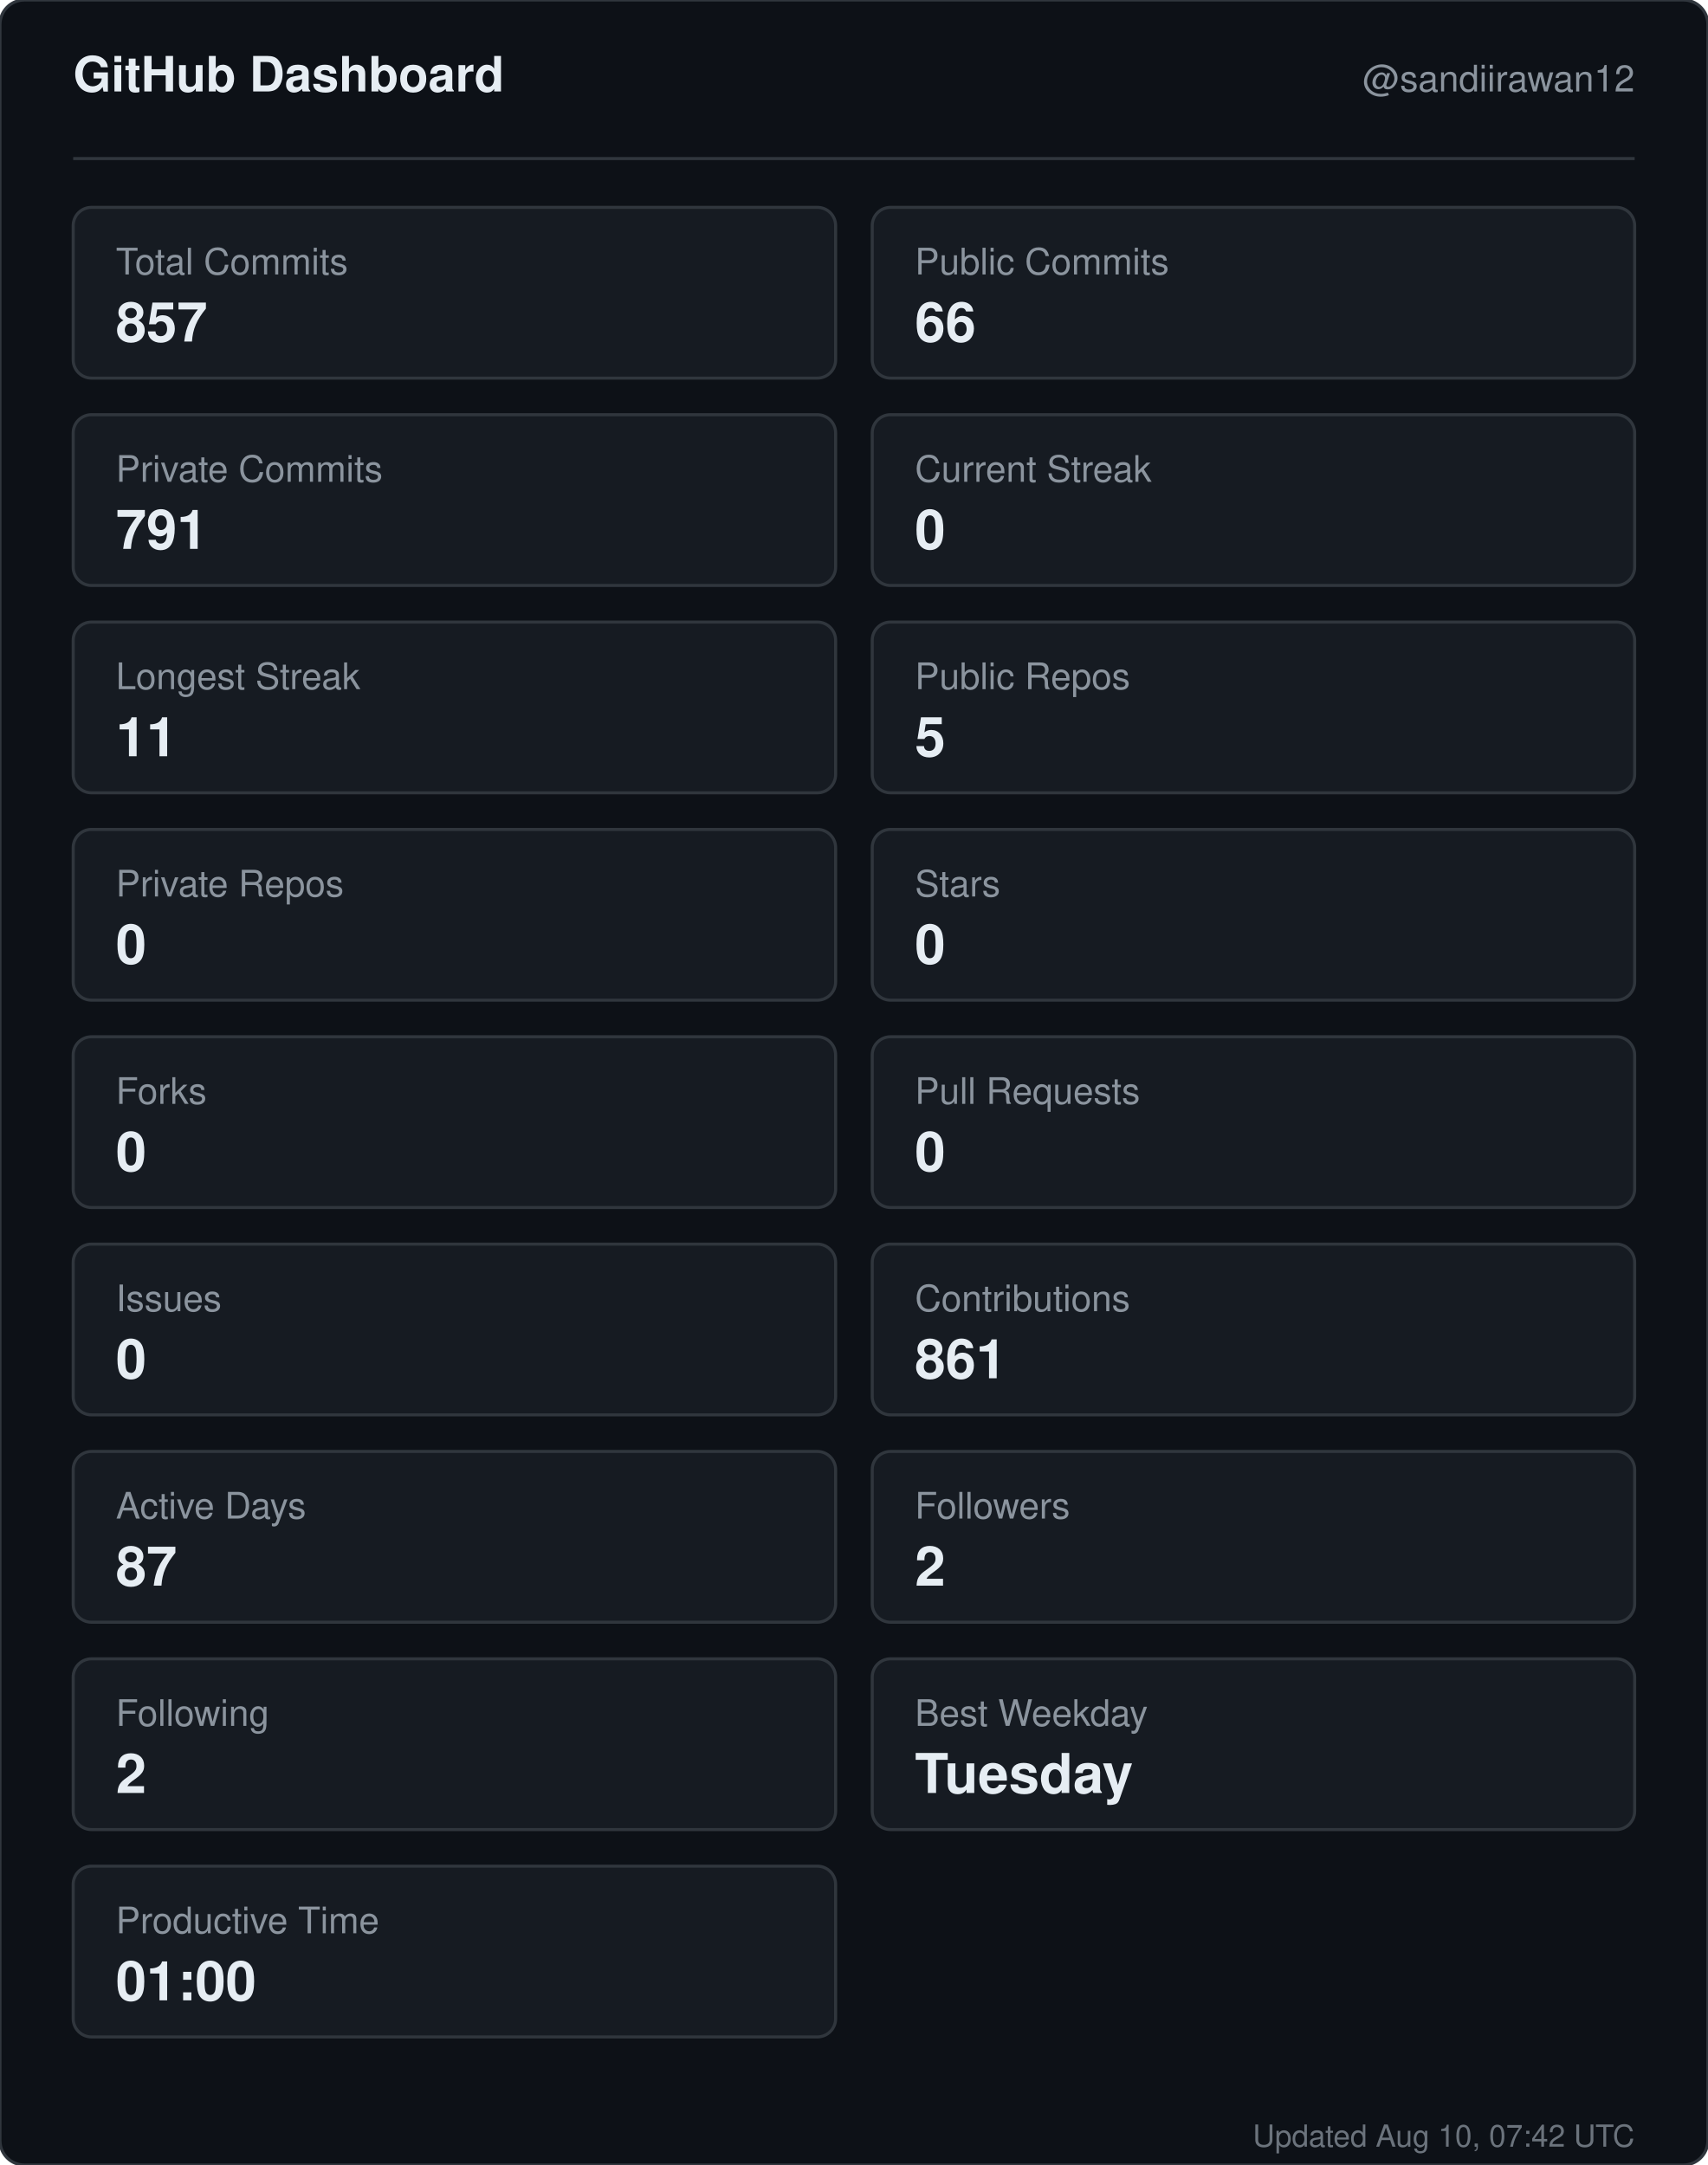
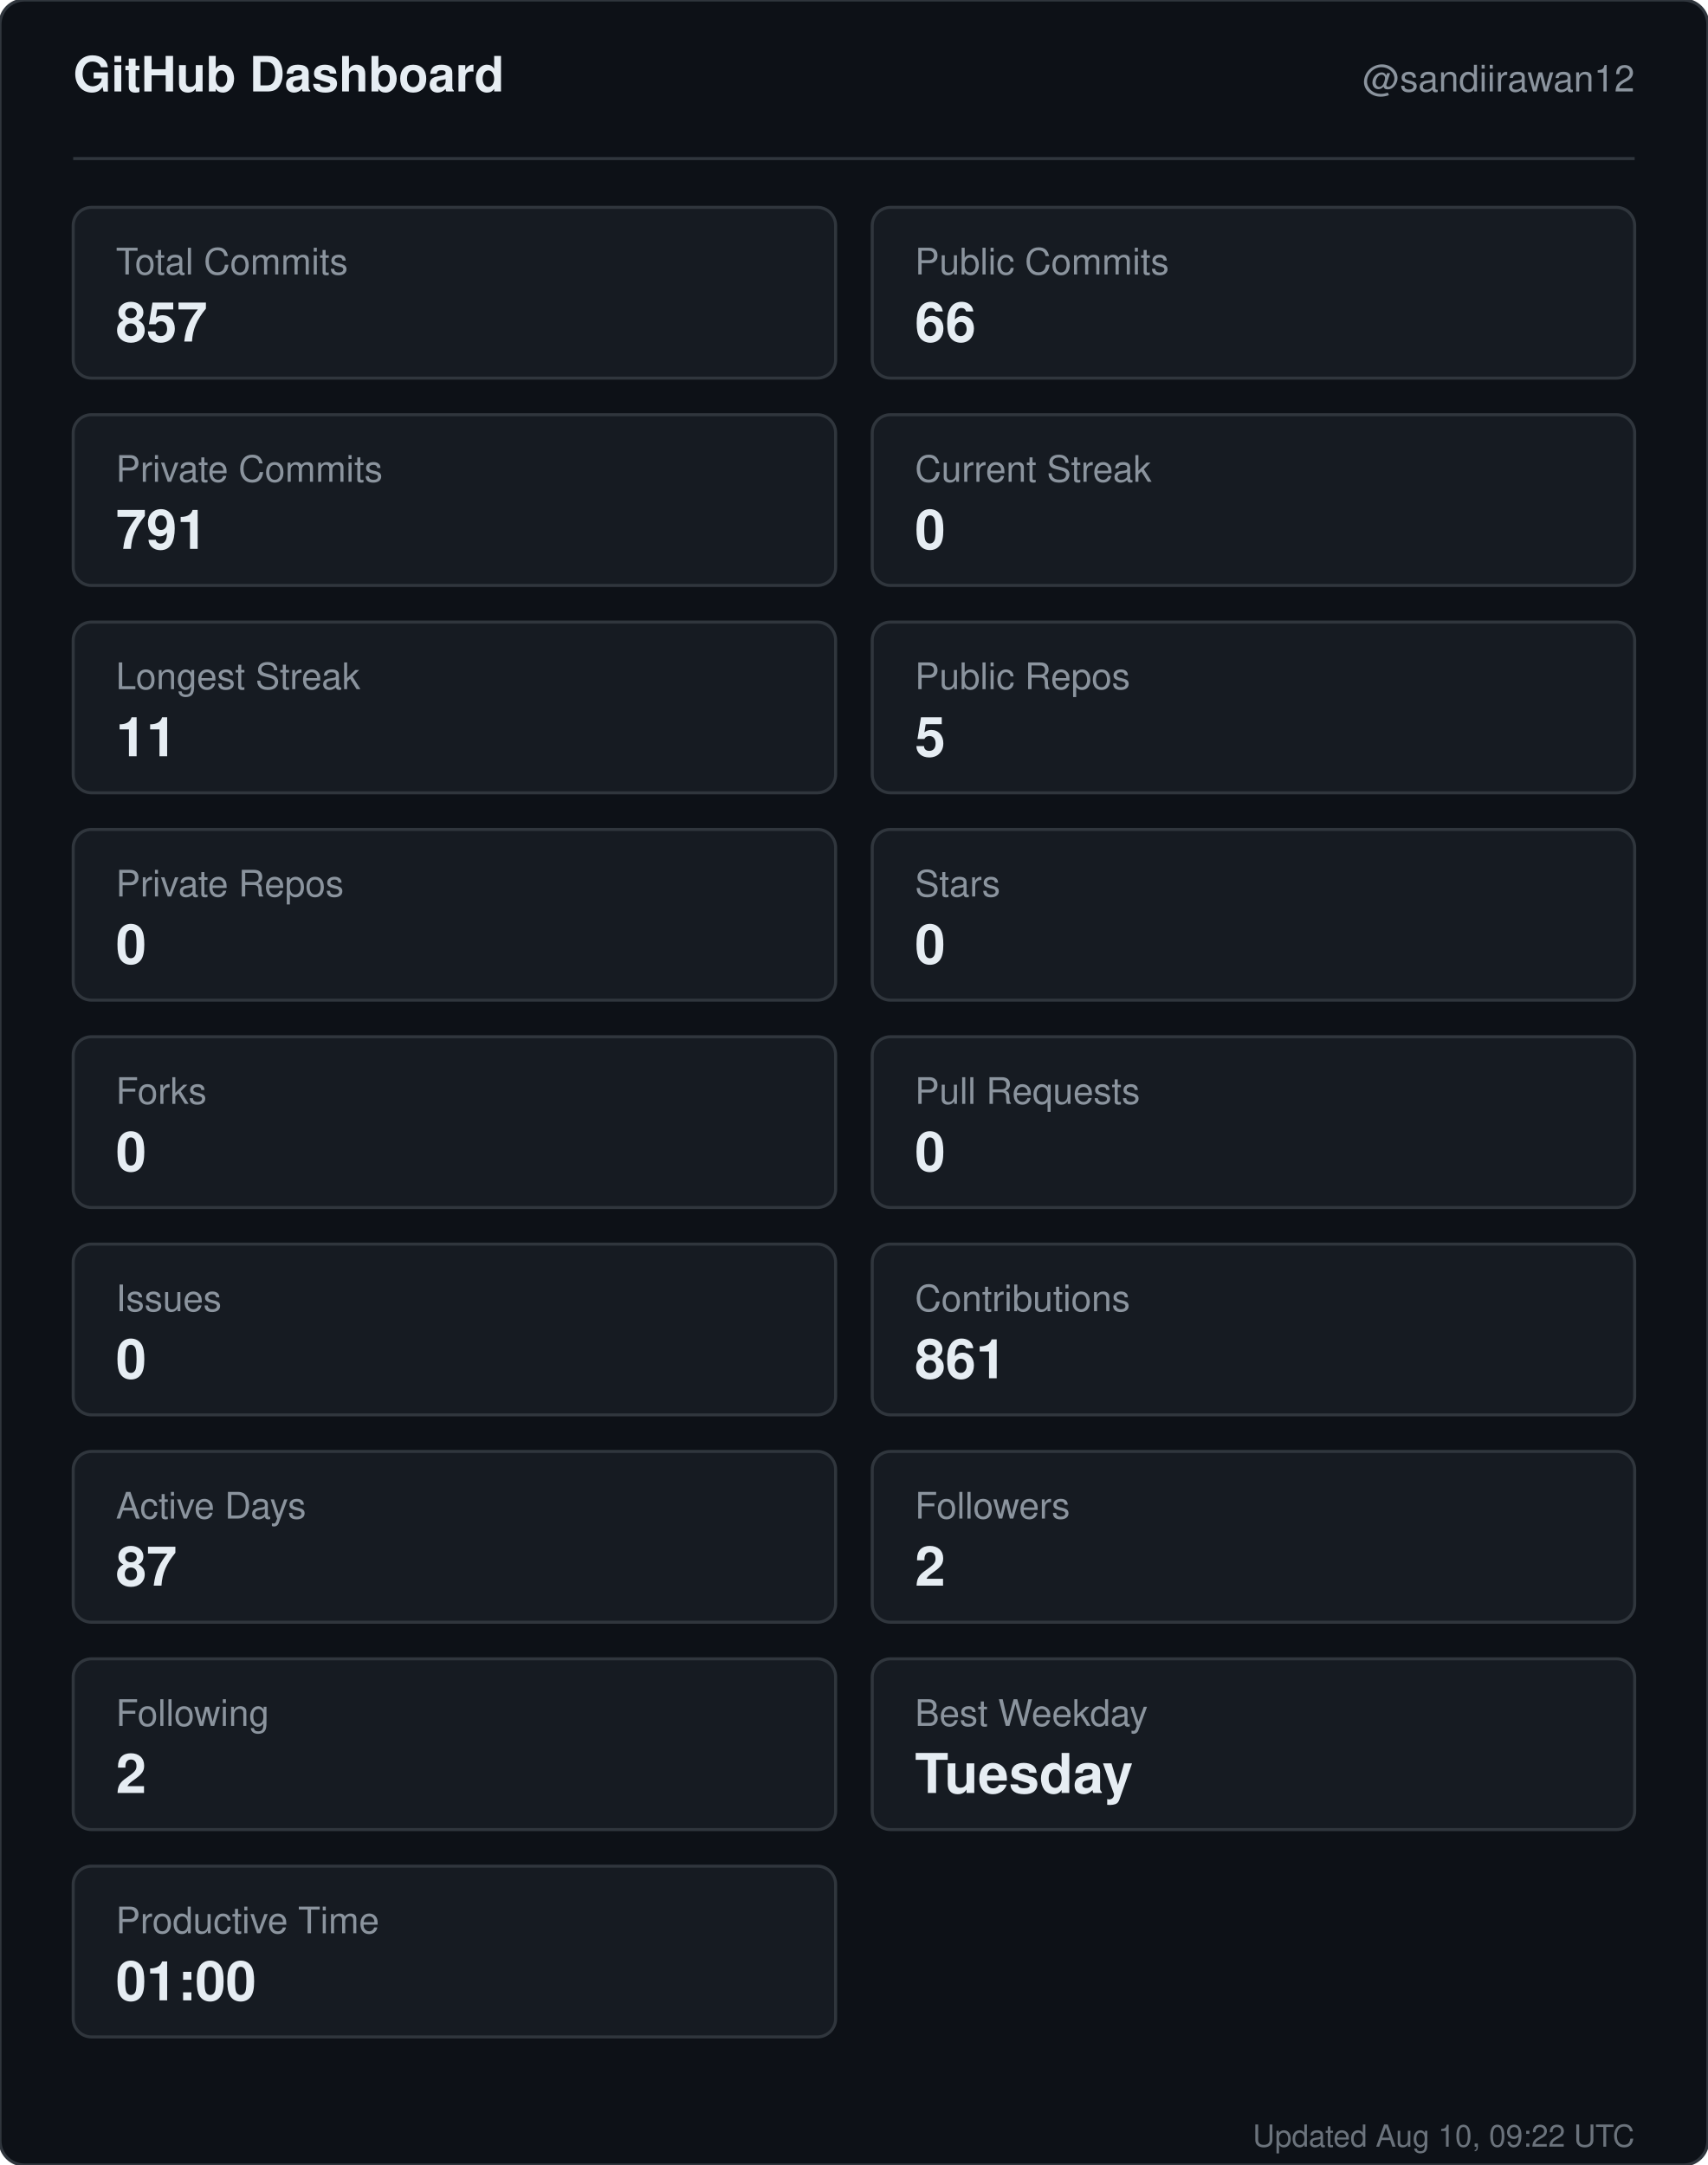
<svg xmlns="http://www.w3.org/2000/svg" width="560" height="710" viewBox="0 0 560 710" role="img" aria-label="GitHub dashboard for sandiirawan12">
  <rect width="560" height="710" rx="8" fill="#0d1117" stroke="#30363d" />
  <g font-family="-apple-system, BlinkMacSystemFont, Segoe UI, Helvetica, Arial, sans-serif">
    <text x="24" y="30" fill="#e6edf3" font-size="16" font-weight="700">GitHub Dashboard</text>
    <text x="536" y="30" fill="#8b949e" font-size="12" text-anchor="end">@sandiirawan12</text>
    <line x1="24" y1="52" x2="536" y2="52" stroke="#30363d" />
    <rect x="24" y="68" width="250" height="56" rx="6" fill="#161b22" stroke="#30363d" />
    <text x="38" y="90" fill="#8b949e" font-size="12">Total Commits</text>
    <text x="38" y="112" fill="#e6edf3" font-size="18" font-weight="700">857</text>
    <rect x="286" y="68" width="250" height="56" rx="6" fill="#161b22" stroke="#30363d" />
    <text x="300" y="90" fill="#8b949e" font-size="12">Public Commits</text>
    <text x="300" y="112" fill="#e6edf3" font-size="18" font-weight="700">66</text>
    <rect x="24" y="136" width="250" height="56" rx="6" fill="#161b22" stroke="#30363d" />
    <text x="38" y="158" fill="#8b949e" font-size="12">Private Commits</text>
    <text x="38" y="180" fill="#e6edf3" font-size="18" font-weight="700">791</text>
    <rect x="286" y="136" width="250" height="56" rx="6" fill="#161b22" stroke="#30363d" />
    <text x="300" y="158" fill="#8b949e" font-size="12">Current Streak</text>
    <text x="300" y="180" fill="#e6edf3" font-size="18" font-weight="700">0</text>
    <rect x="24" y="204" width="250" height="56" rx="6" fill="#161b22" stroke="#30363d" />
    <text x="38" y="226" fill="#8b949e" font-size="12">Longest Streak</text>
    <text x="38" y="248" fill="#e6edf3" font-size="18" font-weight="700">11</text>
    <rect x="286" y="204" width="250" height="56" rx="6" fill="#161b22" stroke="#30363d" />
    <text x="300" y="226" fill="#8b949e" font-size="12">Public Repos</text>
    <text x="300" y="248" fill="#e6edf3" font-size="18" font-weight="700">5</text>
    <rect x="24" y="272" width="250" height="56" rx="6" fill="#161b22" stroke="#30363d" />
    <text x="38" y="294" fill="#8b949e" font-size="12">Private Repos</text>
    <text x="38" y="316" fill="#e6edf3" font-size="18" font-weight="700">0</text>
    <rect x="286" y="272" width="250" height="56" rx="6" fill="#161b22" stroke="#30363d" />
    <text x="300" y="294" fill="#8b949e" font-size="12">Stars</text>
    <text x="300" y="316" fill="#e6edf3" font-size="18" font-weight="700">0</text>
    <rect x="24" y="340" width="250" height="56" rx="6" fill="#161b22" stroke="#30363d" />
    <text x="38" y="362" fill="#8b949e" font-size="12">Forks</text>
    <text x="38" y="384" fill="#e6edf3" font-size="18" font-weight="700">0</text>
    <rect x="286" y="340" width="250" height="56" rx="6" fill="#161b22" stroke="#30363d" />
    <text x="300" y="362" fill="#8b949e" font-size="12">Pull Requests</text>
    <text x="300" y="384" fill="#e6edf3" font-size="18" font-weight="700">0</text>
    <rect x="24" y="408" width="250" height="56" rx="6" fill="#161b22" stroke="#30363d" />
    <text x="38" y="430" fill="#8b949e" font-size="12">Issues</text>
    <text x="38" y="452" fill="#e6edf3" font-size="18" font-weight="700">0</text>
    <rect x="286" y="408" width="250" height="56" rx="6" fill="#161b22" stroke="#30363d" />
    <text x="300" y="430" fill="#8b949e" font-size="12">Contributions</text>
    <text x="300" y="452" fill="#e6edf3" font-size="18" font-weight="700">861</text>
    <rect x="24" y="476" width="250" height="56" rx="6" fill="#161b22" stroke="#30363d" />
    <text x="38" y="498" fill="#8b949e" font-size="12">Active Days</text>
    <text x="38" y="520" fill="#e6edf3" font-size="18" font-weight="700">87</text>
    <rect x="286" y="476" width="250" height="56" rx="6" fill="#161b22" stroke="#30363d" />
    <text x="300" y="498" fill="#8b949e" font-size="12">Followers</text>
    <text x="300" y="520" fill="#e6edf3" font-size="18" font-weight="700">2</text>
    <rect x="24" y="544" width="250" height="56" rx="6" fill="#161b22" stroke="#30363d" />
    <text x="38" y="566" fill="#8b949e" font-size="12">Following</text>
    <text x="38" y="588" fill="#e6edf3" font-size="18" font-weight="700">2</text>
    <rect x="286" y="544" width="250" height="56" rx="6" fill="#161b22" stroke="#30363d" />
    <text x="300" y="566" fill="#8b949e" font-size="12">Best Weekday</text>
    <text x="300" y="588" fill="#e6edf3" font-size="18" font-weight="700">Tuesday</text>
    <rect x="24" y="612" width="250" height="56" rx="6" fill="#161b22" stroke="#30363d" />
    <text x="38" y="634" fill="#8b949e" font-size="12">Productive Time</text>
    <text x="38" y="656" fill="#e6edf3" font-size="18" font-weight="700">01:00</text>
-     <text x="536" y="704" fill="#8b949e" font-size="10" text-anchor="end" opacity="0.75">Updated Aug 10, 07:42 UTC</text>
+     <text x="536" y="704" fill="#8b949e" font-size="10" text-anchor="end" opacity="0.75">Updated Aug 10, 09:22 UTC</text>
  </g>
</svg>
